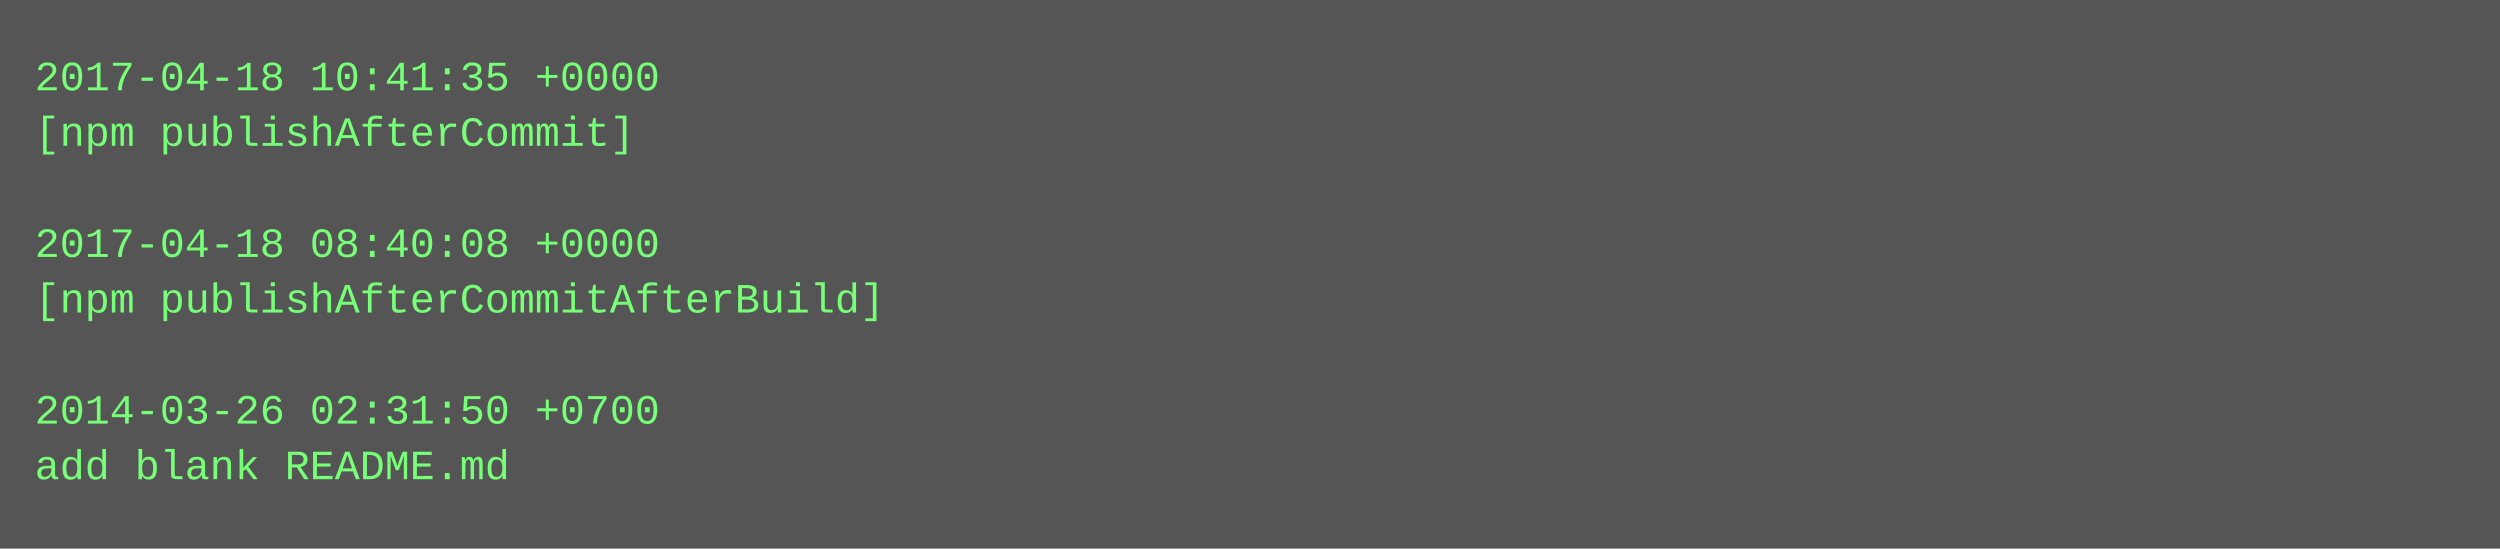
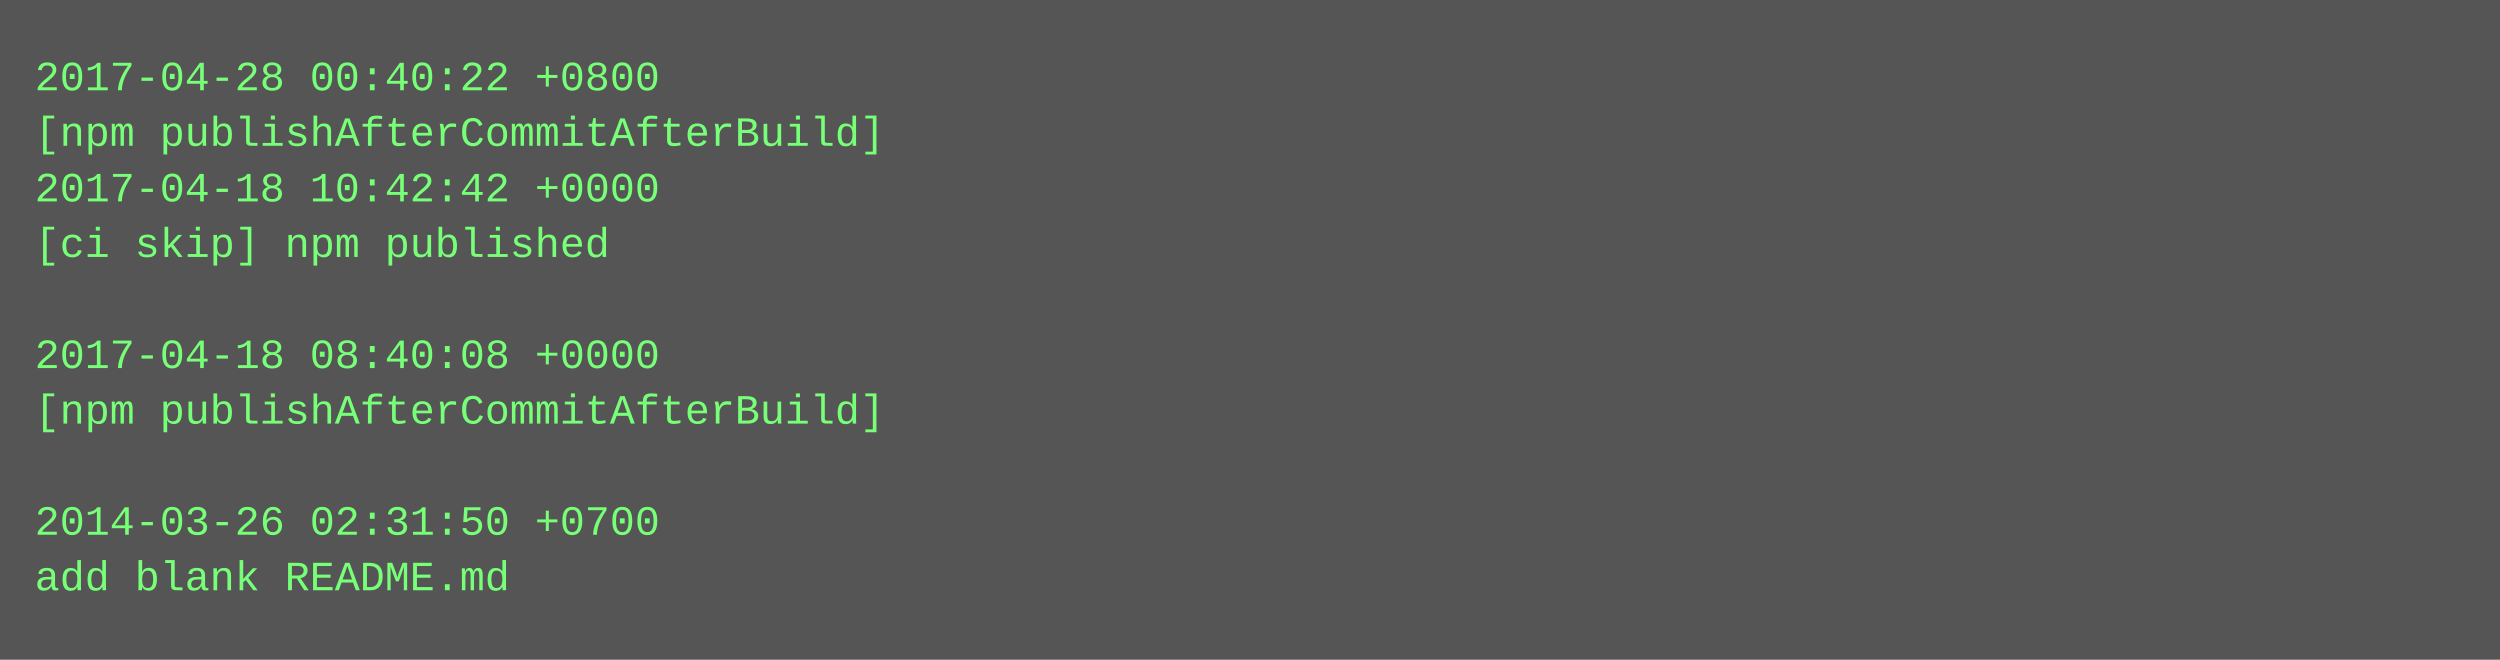
- <svg xmlns="http://www.w3.org/2000/svg" height="158" width="720">
-   <rect height="158" fill="#555" width="720" />
+ <svg xmlns="http://www.w3.org/2000/svg" height="190" width="720">
+   <rect height="190" fill="#555" width="720" />
  <text fill="#7f7" font-family="Courier New" font-size="12" xml:space="preserve">
-     <tspan x="10" y="26">2017-04-18 10:41:35 +0000</tspan>
-     <tspan x="10" y="42">[npm publishAfterCommit]</tspan>
-     <tspan x="10" y="58" />
-     <tspan x="10" y="74">2017-04-18 08:40:08 +0000</tspan>
-     <tspan x="10" y="90">[npm publishAfterCommitAfterBuild]</tspan>
-     <tspan x="10" y="106" />
-     <tspan x="10" y="122">2014-03-26 02:31:50 +0700</tspan>
-     <tspan x="10" y="138">add blank README.md</tspan>
+     <tspan x="10" y="26">2017-04-28 00:40:22 +0800</tspan>
+     <tspan x="10" y="42">[npm publishAfterCommitAfterBuild]</tspan>
+     <tspan x="10" y="58">2017-04-18 10:42:42 +0000</tspan>
+     <tspan x="10" y="74">[ci skip] npm published</tspan>
+     <tspan x="10" y="90" />
+     <tspan x="10" y="106">2017-04-18 08:40:08 +0000</tspan>
+     <tspan x="10" y="122">[npm publishAfterCommitAfterBuild]</tspan>
+     <tspan x="10" y="138" />
+     <tspan x="10" y="154">2014-03-26 02:31:50 +0700</tspan>
+     <tspan x="10" y="170">add blank README.md</tspan>
  </text>
</svg>
